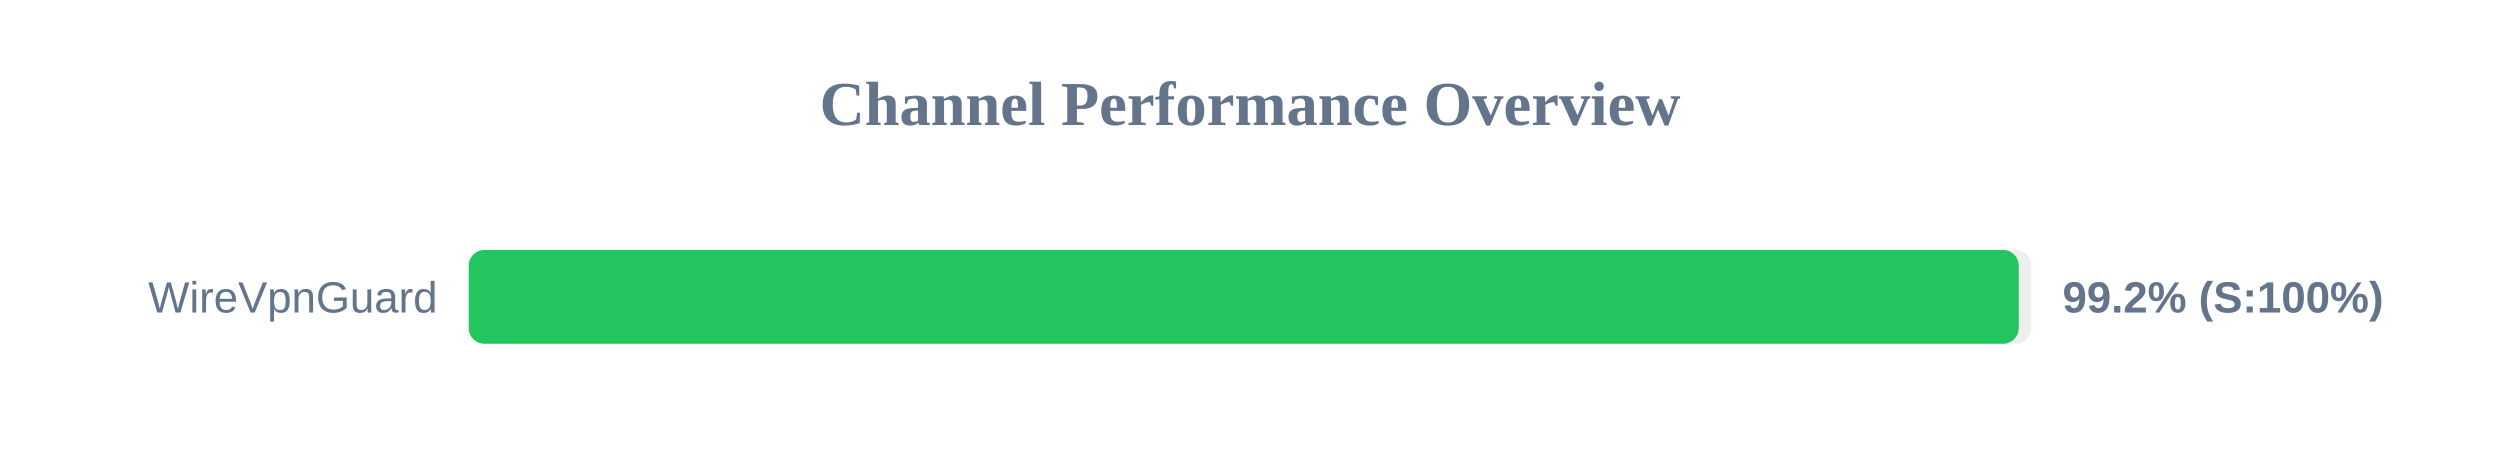
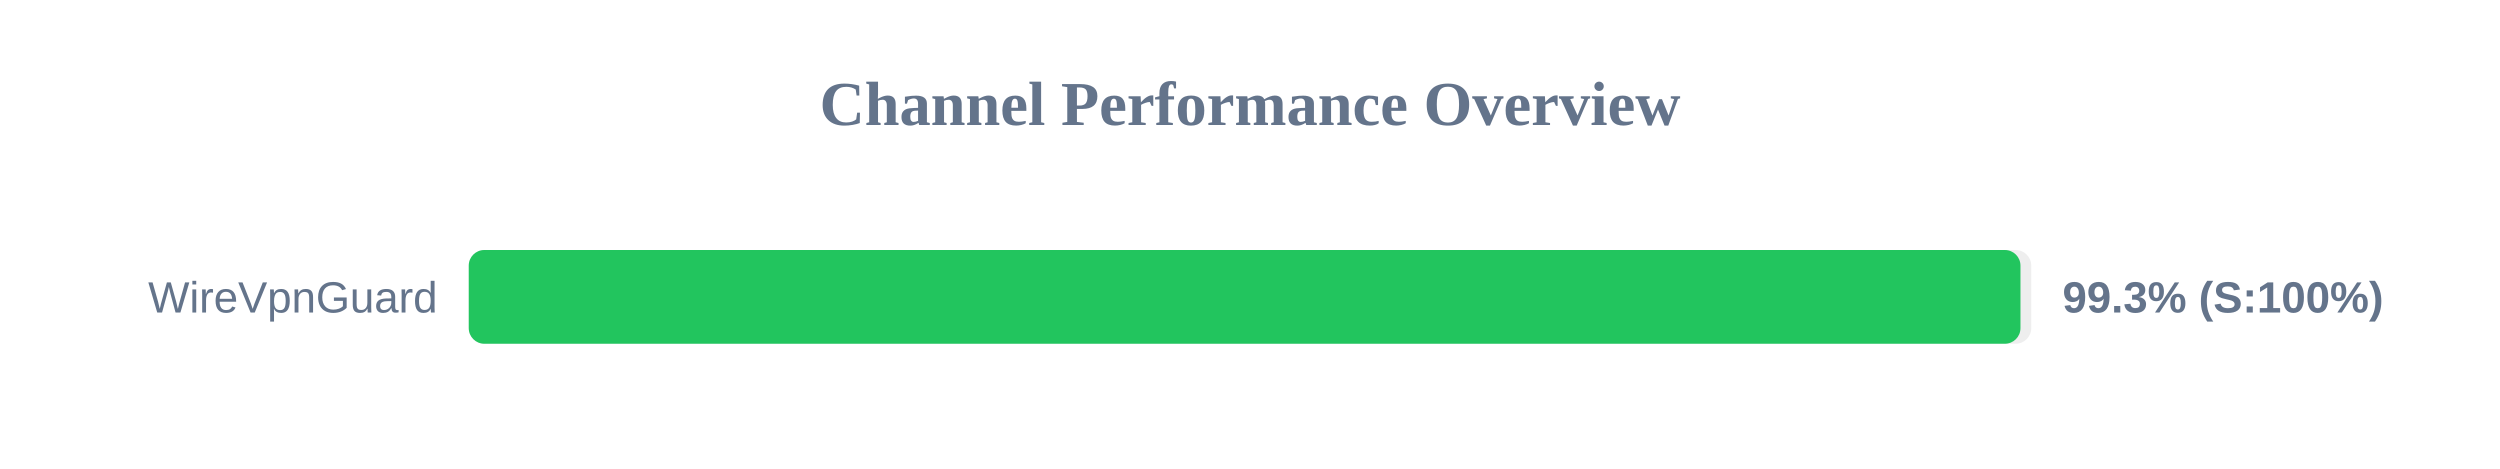
<svg xmlns="http://www.w3.org/2000/svg" width="800" height="150" version="1.1">
  <style>
        .row { font: 14px Arial; fill: #64748b; }
        .score { font: bold 14px Arial; fill: #64748b; }
    </style>
  <text x="400" y="40" text-anchor="middle" font-size="20px" font-weight="bold" fill="#64748b">Channel Performance Overview</text>
  <rect x="150" y="80" width="500" height="30" fill="#eee" rx="5" />
-   <rect x="150" y="80" width="496.0" height="30" fill="#22c55e" rx="5" />
+   <rect x="150" y="80" width="496.55" height="30" fill="#22c55e" rx="5" />
  <text x="140" y="100" text-anchor="end" class="row">WireVpnGuard</text>
-   <text x="660" y="100" text-anchor="start" class="score">99.2% (S:100%)</text>
+   <text x="660" y="100" text-anchor="start" class="score">99.3% (S:100%)</text>
</svg>
